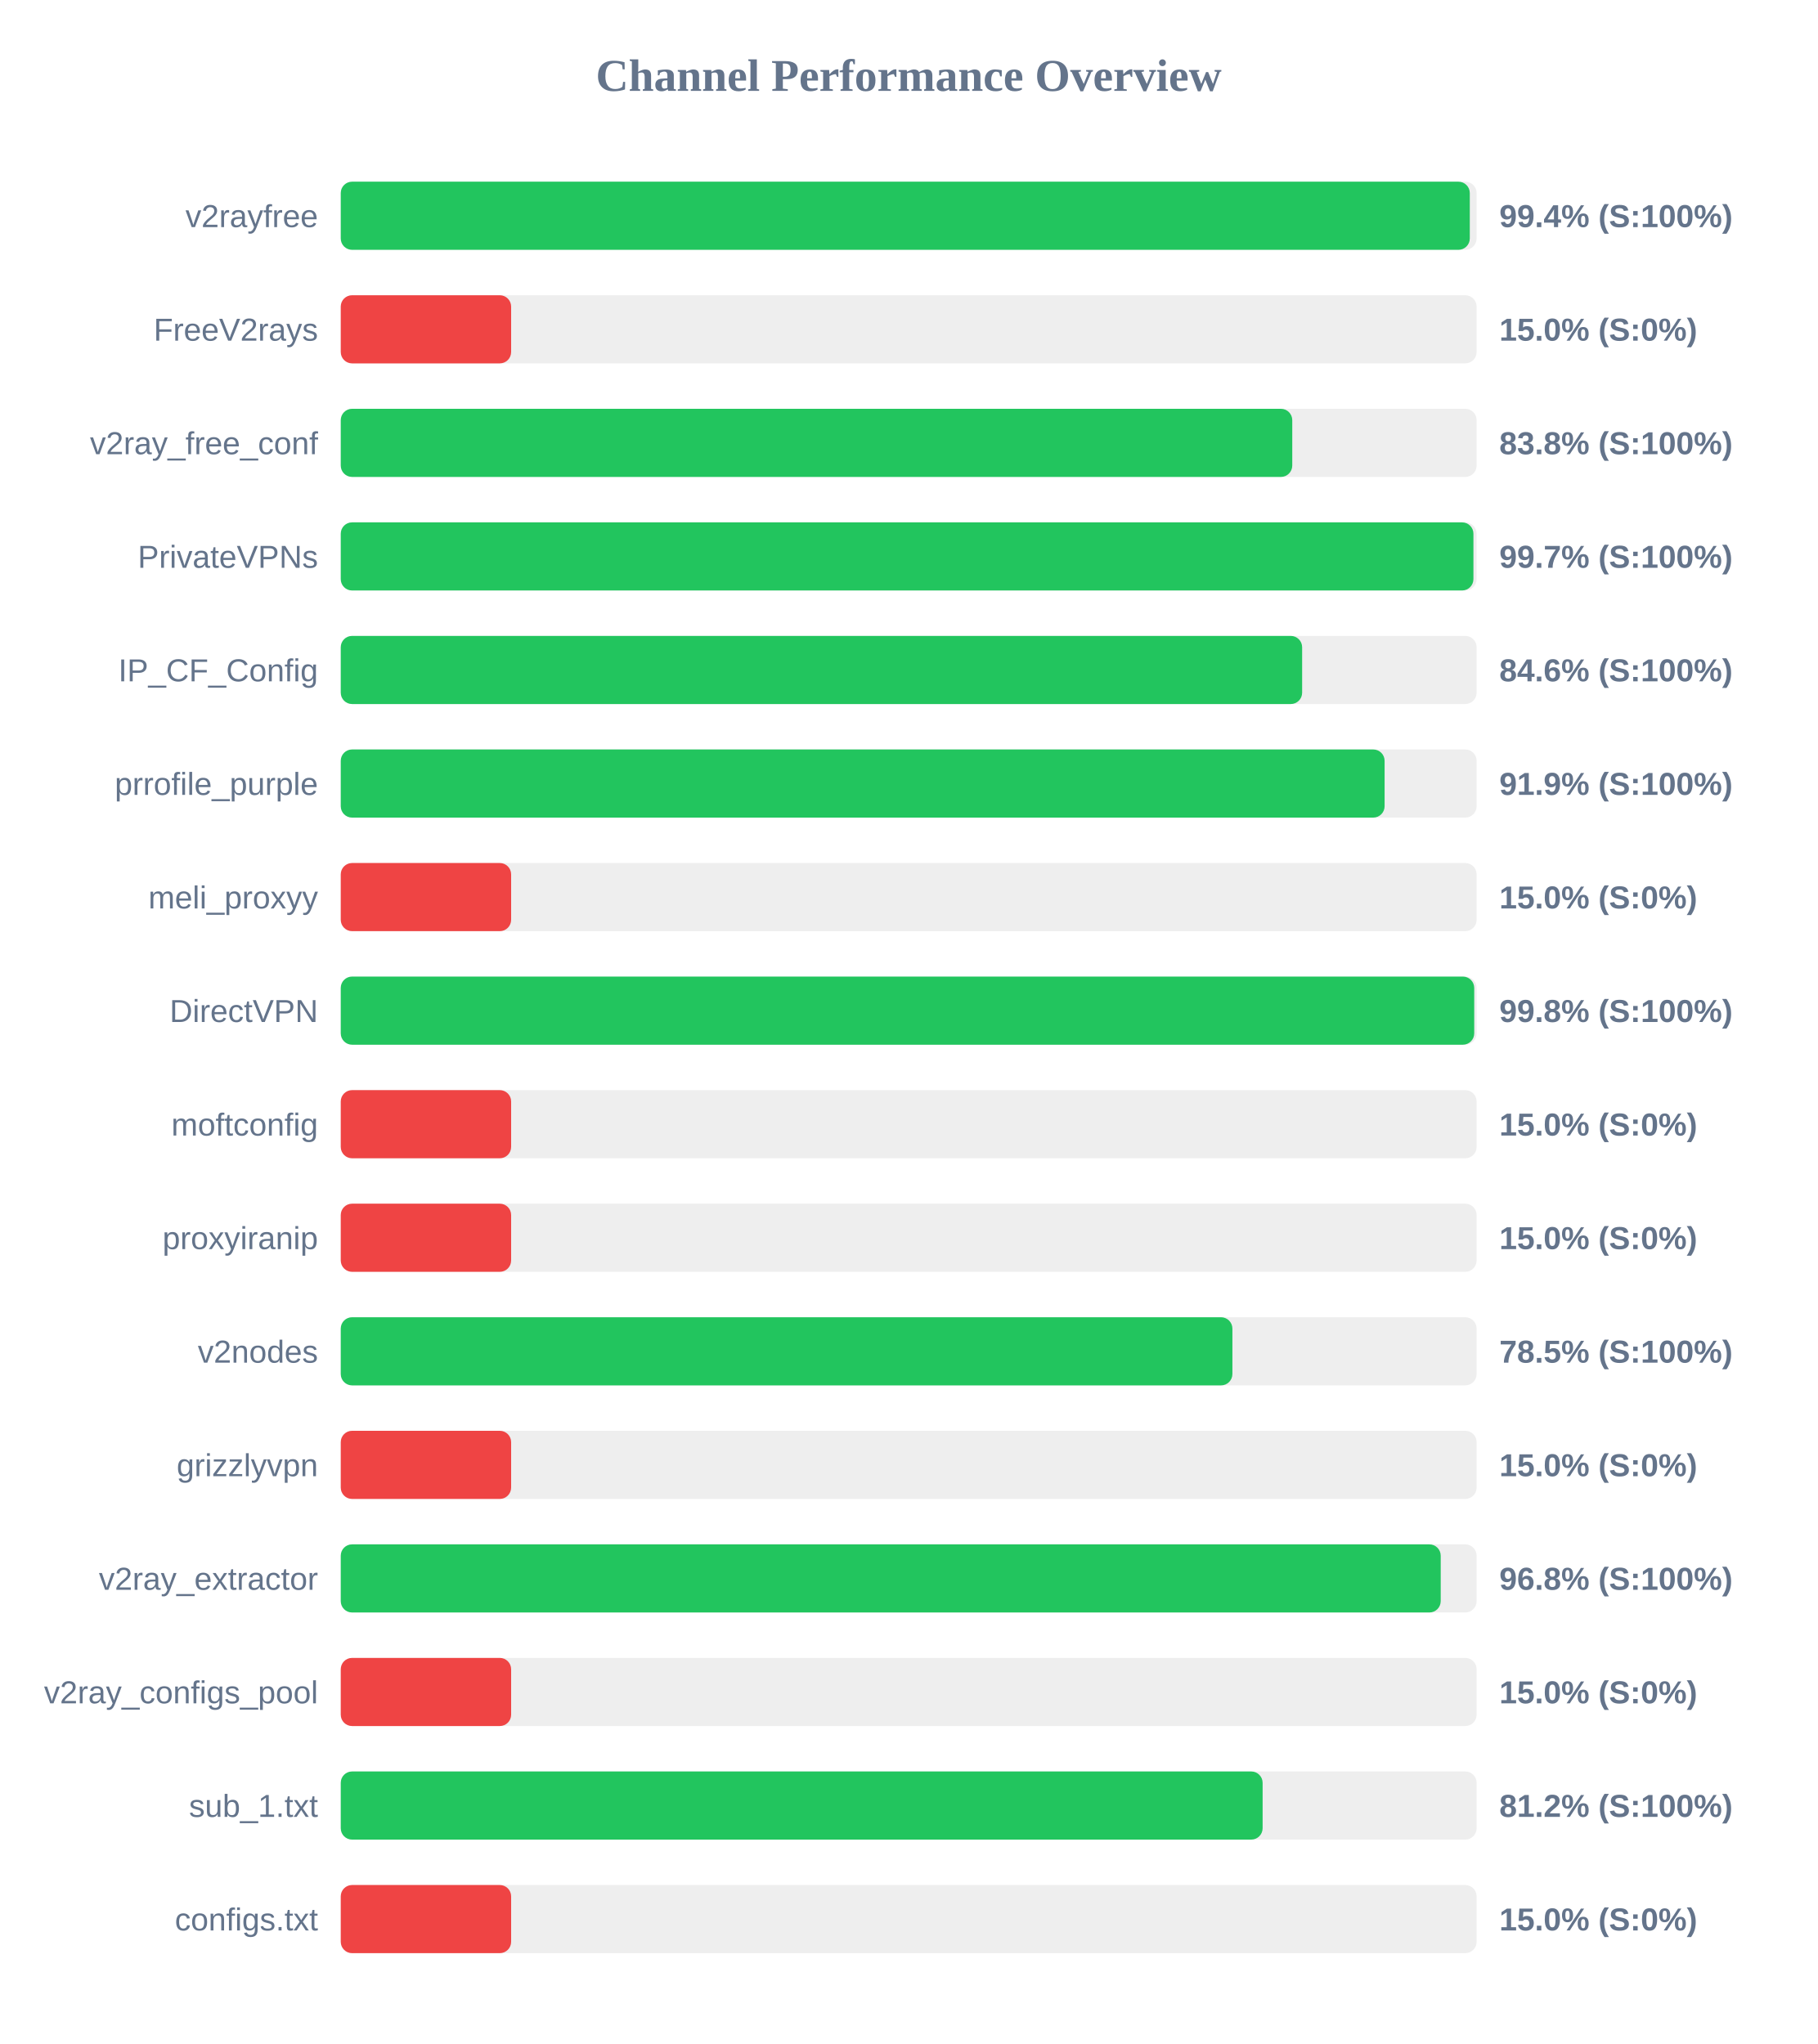
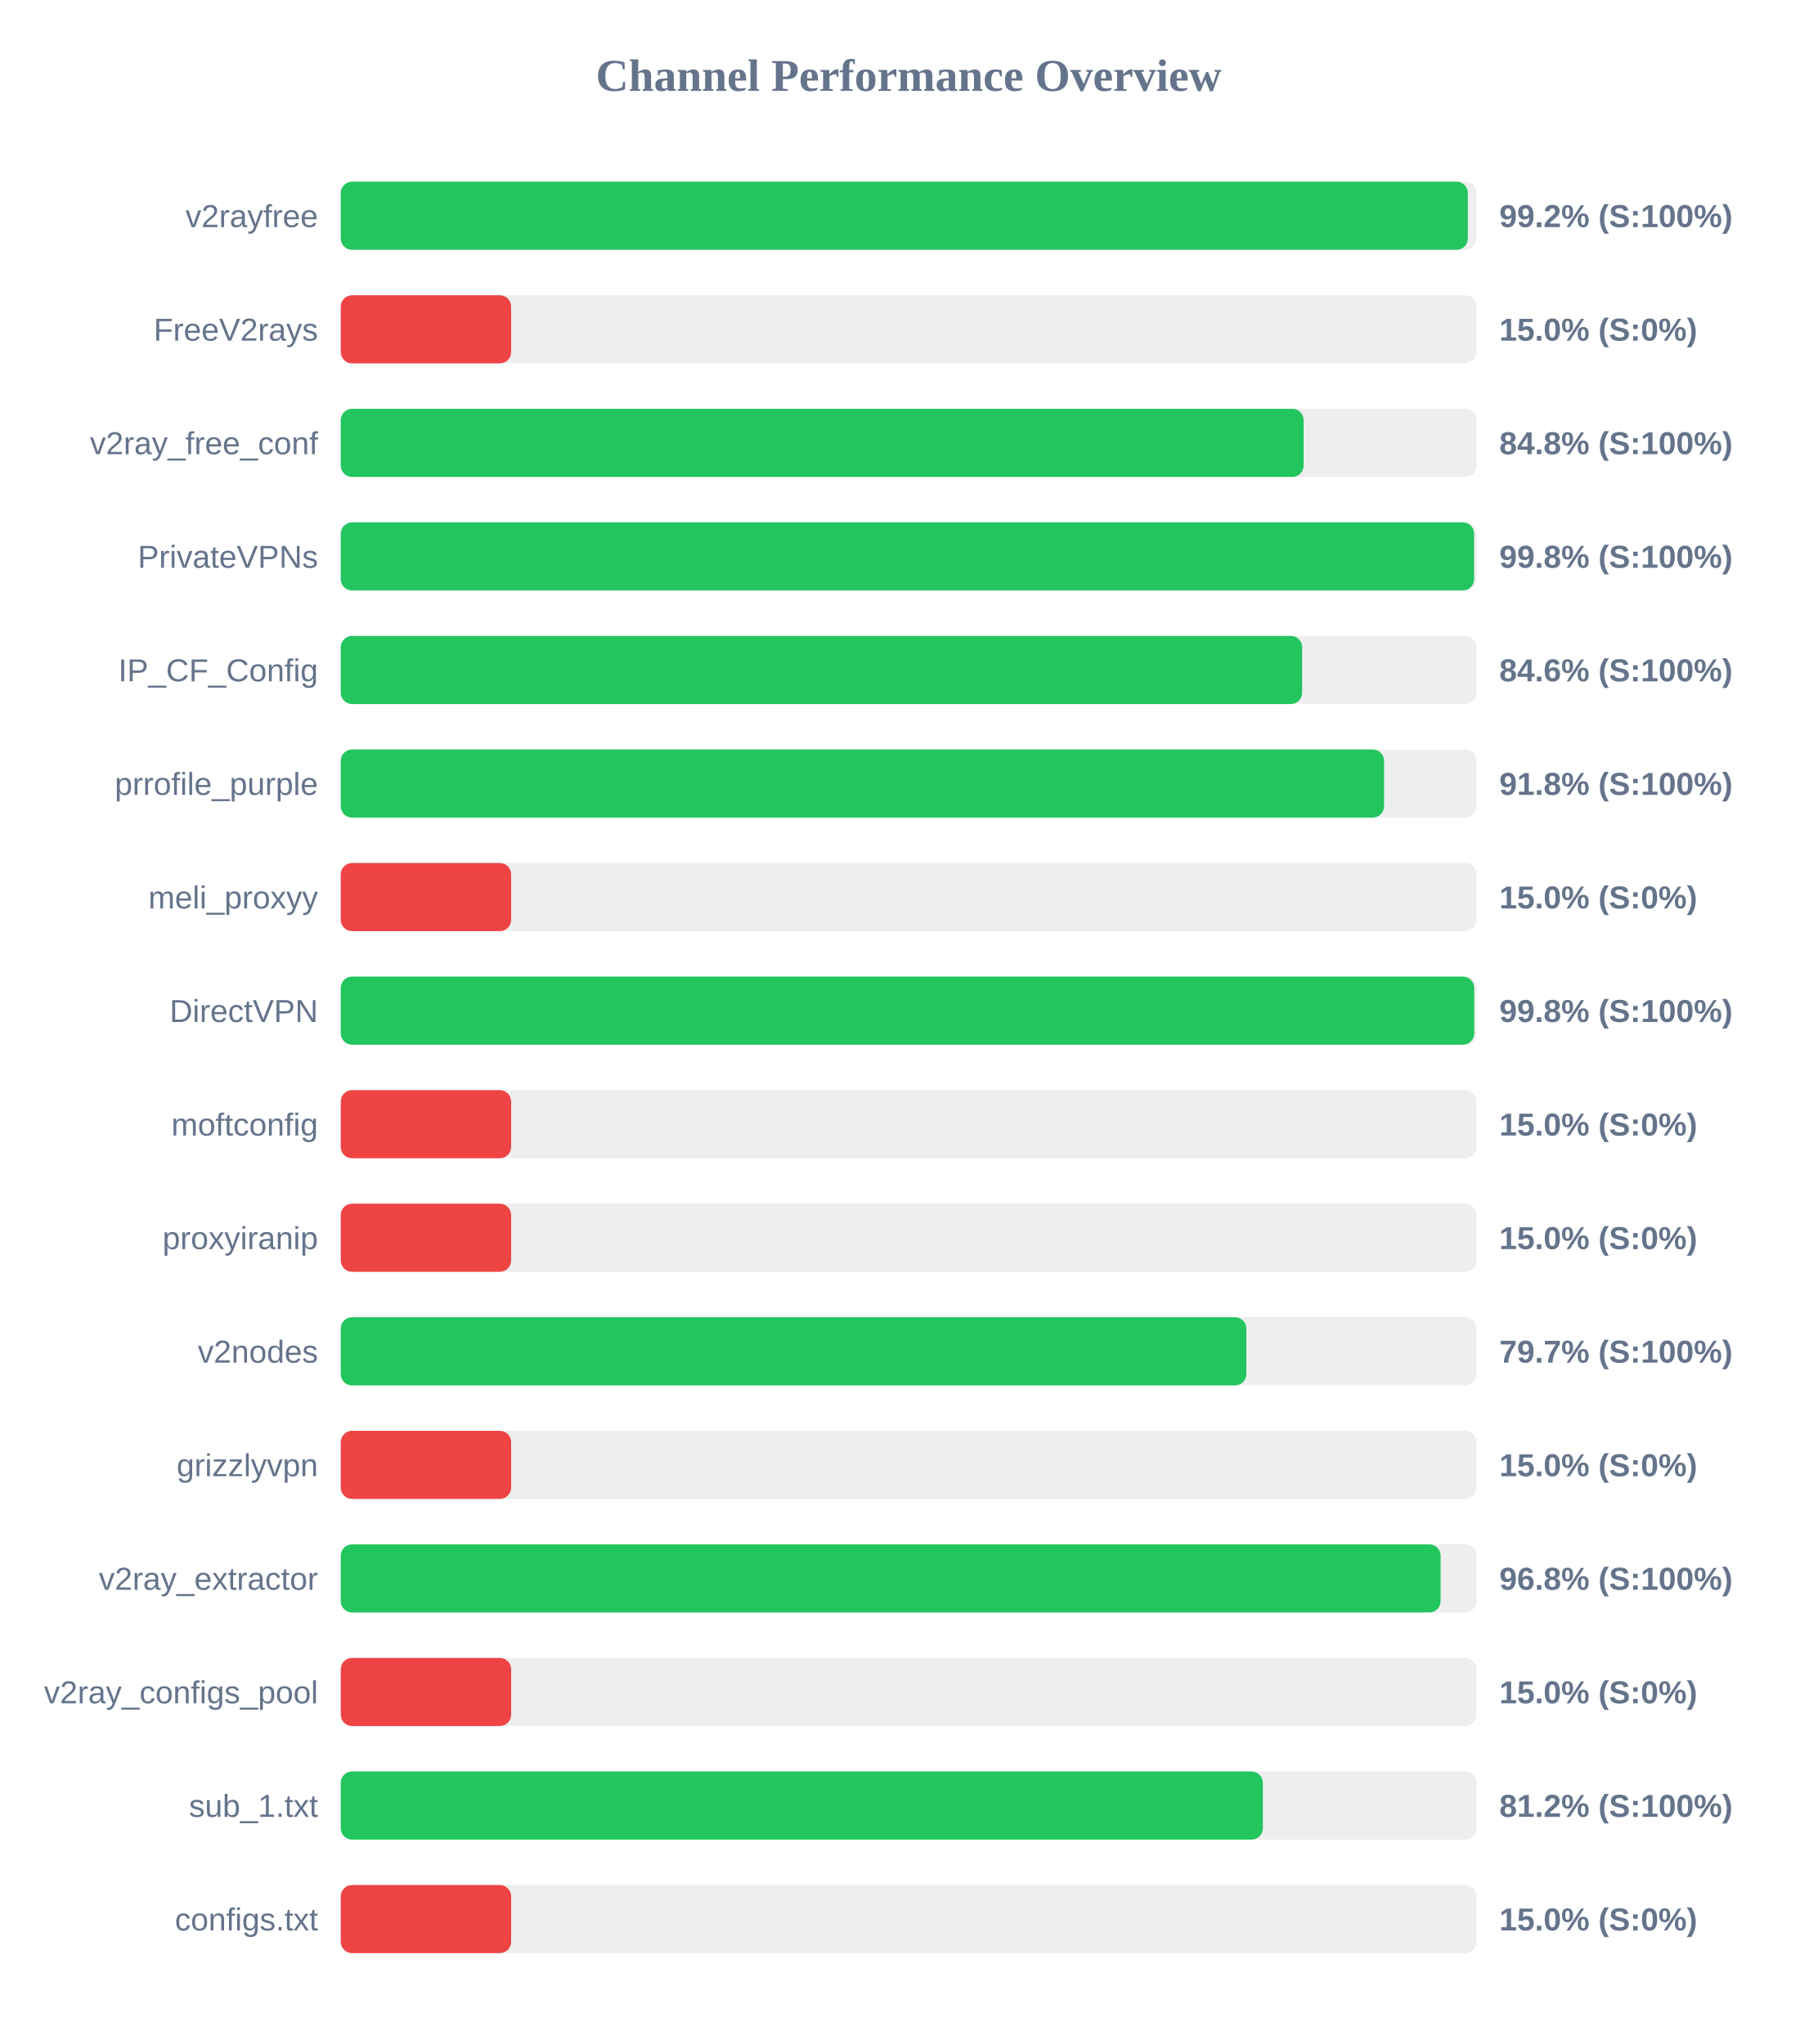
<svg xmlns="http://www.w3.org/2000/svg" width="800" height="900" version="1.1">
  <style>
        .row { font: 14px Arial; fill: #64748b; }
        .score { font: bold 14px Arial; fill: #64748b; }
    </style>
  <text x="400" y="40" text-anchor="middle" font-size="20px" font-weight="bold" fill="#64748b">Channel Performance Overview</text>
  <rect x="150" y="80" width="500" height="30" fill="#eee" rx="5" />
-   <rect x="150" y="80" width="497.0" height="30" fill="#22c55e" rx="5" />
+   <rect x="150" y="80" width="496.15" height="30" fill="#22c55e" rx="5" />
  <text x="140" y="100" text-anchor="end" class="row">v2rayfree</text>
-   <text x="660" y="100" text-anchor="start" class="score">99.4% (S:100%)</text>
+   <text x="660" y="100" text-anchor="start" class="score">99.2% (S:100%)</text>
  <rect x="150" y="130" width="500" height="30" fill="#eee" rx="5" />
  <rect x="150" y="130" width="75.0" height="30" fill="#ef4444" rx="5" />
  <text x="140" y="150" text-anchor="end" class="row">FreeV2rays</text>
  <text x="660" y="150" text-anchor="start" class="score">15.0% (S:0%)</text>
  <rect x="150" y="180" width="500" height="30" fill="#eee" rx="5" />
-   <rect x="150" y="180" width="418.85" height="30" fill="#22c55e" rx="5" />
+   <rect x="150" y="180" width="423.85" height="30" fill="#22c55e" rx="5" />
  <text x="140" y="200" text-anchor="end" class="row">v2ray_free_conf</text>
-   <text x="660" y="200" text-anchor="start" class="score">83.8% (S:100%)</text>
+   <text x="660" y="200" text-anchor="start" class="score">84.8% (S:100%)</text>
  <rect x="150" y="230" width="500" height="30" fill="#eee" rx="5" />
-   <rect x="150" y="230" width="498.6" height="30" fill="#22c55e" rx="5" />
+   <rect x="150" y="230" width="498.9" height="30" fill="#22c55e" rx="5" />
  <text x="140" y="250" text-anchor="end" class="row">PrivateVPNs</text>
-   <text x="660" y="250" text-anchor="start" class="score">99.7% (S:100%)</text>
+   <text x="660" y="250" text-anchor="start" class="score">99.8% (S:100%)</text>
  <rect x="150" y="280" width="500" height="30" fill="#eee" rx="5" />
  <rect x="150" y="280" width="423.2" height="30" fill="#22c55e" rx="5" />
  <text x="140" y="300" text-anchor="end" class="row">IP_CF_Config</text>
  <text x="660" y="300" text-anchor="start" class="score">84.6% (S:100%)</text>
  <rect x="150" y="330" width="500" height="30" fill="#eee" rx="5" />
-   <rect x="150" y="330" width="459.5" height="30" fill="#22c55e" rx="5" />
+   <rect x="150" y="330" width="459.25" height="30" fill="#22c55e" rx="5" />
  <text x="140" y="350" text-anchor="end" class="row">prrofile_purple</text>
-   <text x="660" y="350" text-anchor="start" class="score">91.9% (S:100%)</text>
+   <text x="660" y="350" text-anchor="start" class="score">91.8% (S:100%)</text>
  <rect x="150" y="380" width="500" height="30" fill="#eee" rx="5" />
  <rect x="150" y="380" width="75.0" height="30" fill="#ef4444" rx="5" />
  <text x="140" y="400" text-anchor="end" class="row">meli_proxyy</text>
  <text x="660" y="400" text-anchor="start" class="score">15.0% (S:0%)</text>
  <rect x="150" y="430" width="500" height="30" fill="#eee" rx="5" />
  <rect x="150" y="430" width="498.95" height="30" fill="#22c55e" rx="5" />
  <text x="140" y="450" text-anchor="end" class="row">DirectVPN</text>
  <text x="660" y="450" text-anchor="start" class="score">99.8% (S:100%)</text>
  <rect x="150" y="480" width="500" height="30" fill="#eee" rx="5" />
  <rect x="150" y="480" width="75.0" height="30" fill="#ef4444" rx="5" />
  <text x="140" y="500" text-anchor="end" class="row">moftconfig</text>
  <text x="660" y="500" text-anchor="start" class="score">15.0% (S:0%)</text>
  <rect x="150" y="530" width="500" height="30" fill="#eee" rx="5" />
  <rect x="150" y="530" width="75.0" height="30" fill="#ef4444" rx="5" />
  <text x="140" y="550" text-anchor="end" class="row">proxyiranip</text>
  <text x="660" y="550" text-anchor="start" class="score">15.0% (S:0%)</text>
  <rect x="150" y="580" width="500" height="30" fill="#eee" rx="5" />
-   <rect x="150" y="580" width="392.5" height="30" fill="#22c55e" rx="5" />
+   <rect x="150" y="580" width="398.65" height="30" fill="#22c55e" rx="5" />
  <text x="140" y="600" text-anchor="end" class="row">v2nodes</text>
-   <text x="660" y="600" text-anchor="start" class="score">78.5% (S:100%)</text>
+   <text x="660" y="600" text-anchor="start" class="score">79.7% (S:100%)</text>
  <rect x="150" y="630" width="500" height="30" fill="#eee" rx="5" />
  <rect x="150" y="630" width="75.0" height="30" fill="#ef4444" rx="5" />
  <text x="140" y="650" text-anchor="end" class="row">grizzlyvpn</text>
  <text x="660" y="650" text-anchor="start" class="score">15.0% (S:0%)</text>
  <rect x="150" y="680" width="500" height="30" fill="#eee" rx="5" />
-   <rect x="150" y="680" width="484.2" height="30" fill="#22c55e" rx="5" />
+   <rect x="150" y="680" width="484.15" height="30" fill="#22c55e" rx="5" />
  <text x="140" y="700" text-anchor="end" class="row">v2ray_extractor</text>
  <text x="660" y="700" text-anchor="start" class="score">96.8% (S:100%)</text>
  <rect x="150" y="730" width="500" height="30" fill="#eee" rx="5" />
  <rect x="150" y="730" width="75.0" height="30" fill="#ef4444" rx="5" />
  <text x="140" y="750" text-anchor="end" class="row">v2ray_configs_pool</text>
  <text x="660" y="750" text-anchor="start" class="score">15.0% (S:0%)</text>
  <rect x="150" y="780" width="500" height="30" fill="#eee" rx="5" />
-   <rect x="150" y="780" width="405.8" height="30" fill="#22c55e" rx="5" />
+   <rect x="150" y="780" width="405.9" height="30" fill="#22c55e" rx="5" />
  <text x="140" y="800" text-anchor="end" class="row">sub_1.txt</text>
  <text x="660" y="800" text-anchor="start" class="score">81.2% (S:100%)</text>
  <rect x="150" y="830" width="500" height="30" fill="#eee" rx="5" />
  <rect x="150" y="830" width="75.0" height="30" fill="#ef4444" rx="5" />
  <text x="140" y="850" text-anchor="end" class="row">configs.txt</text>
  <text x="660" y="850" text-anchor="start" class="score">15.0% (S:0%)</text>
</svg>
